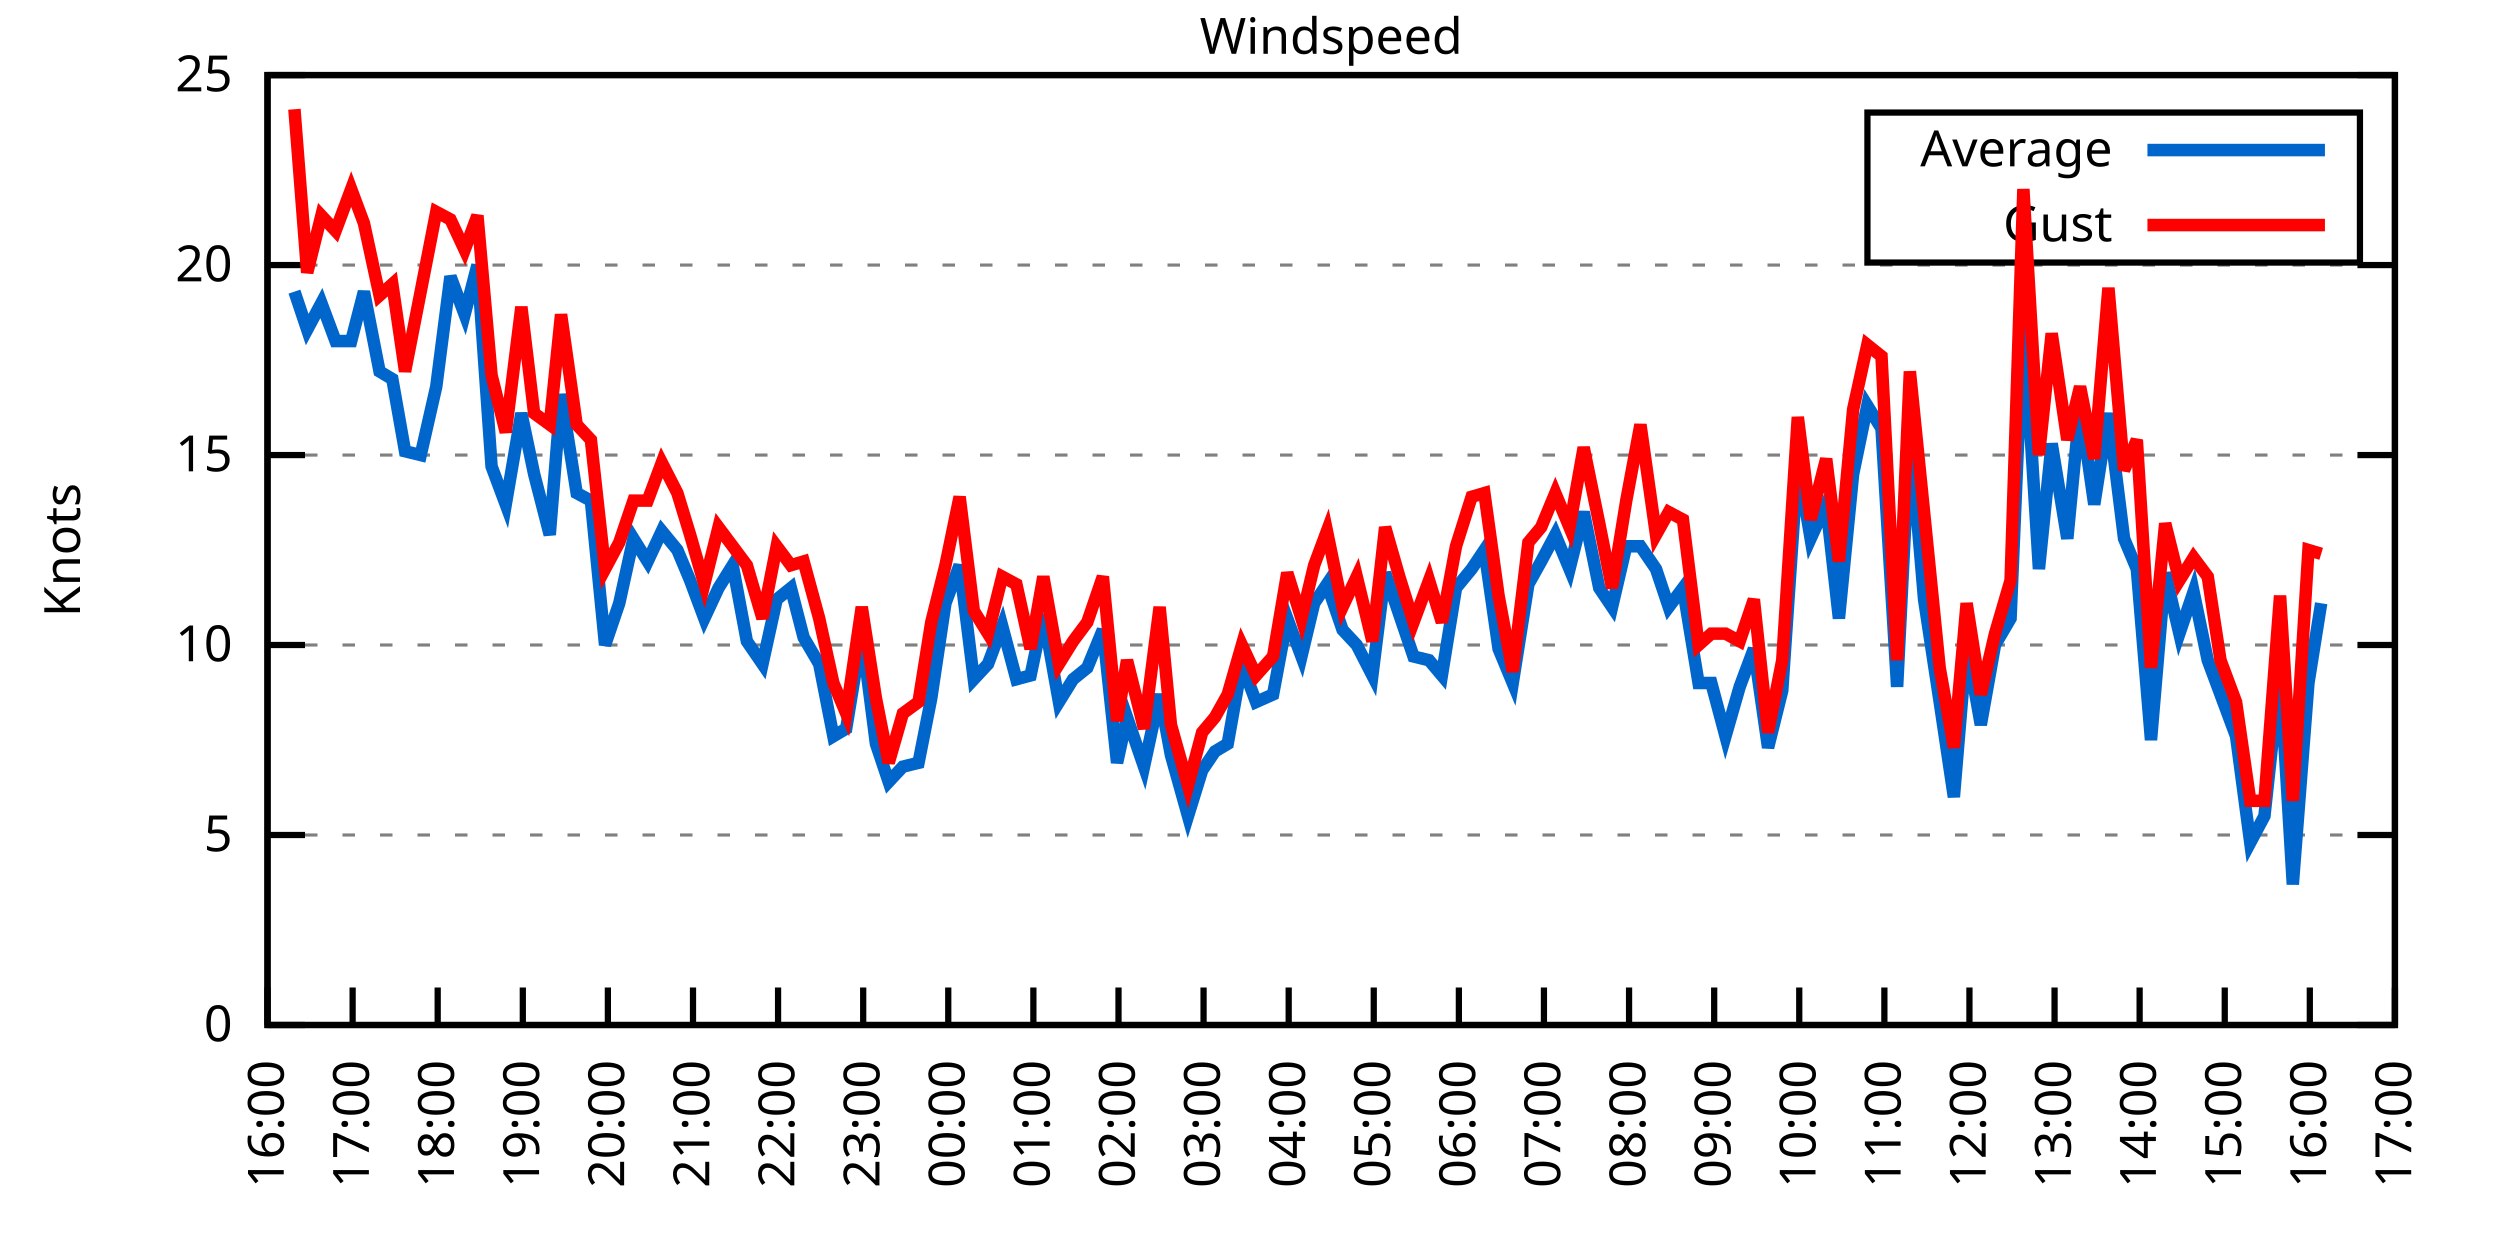
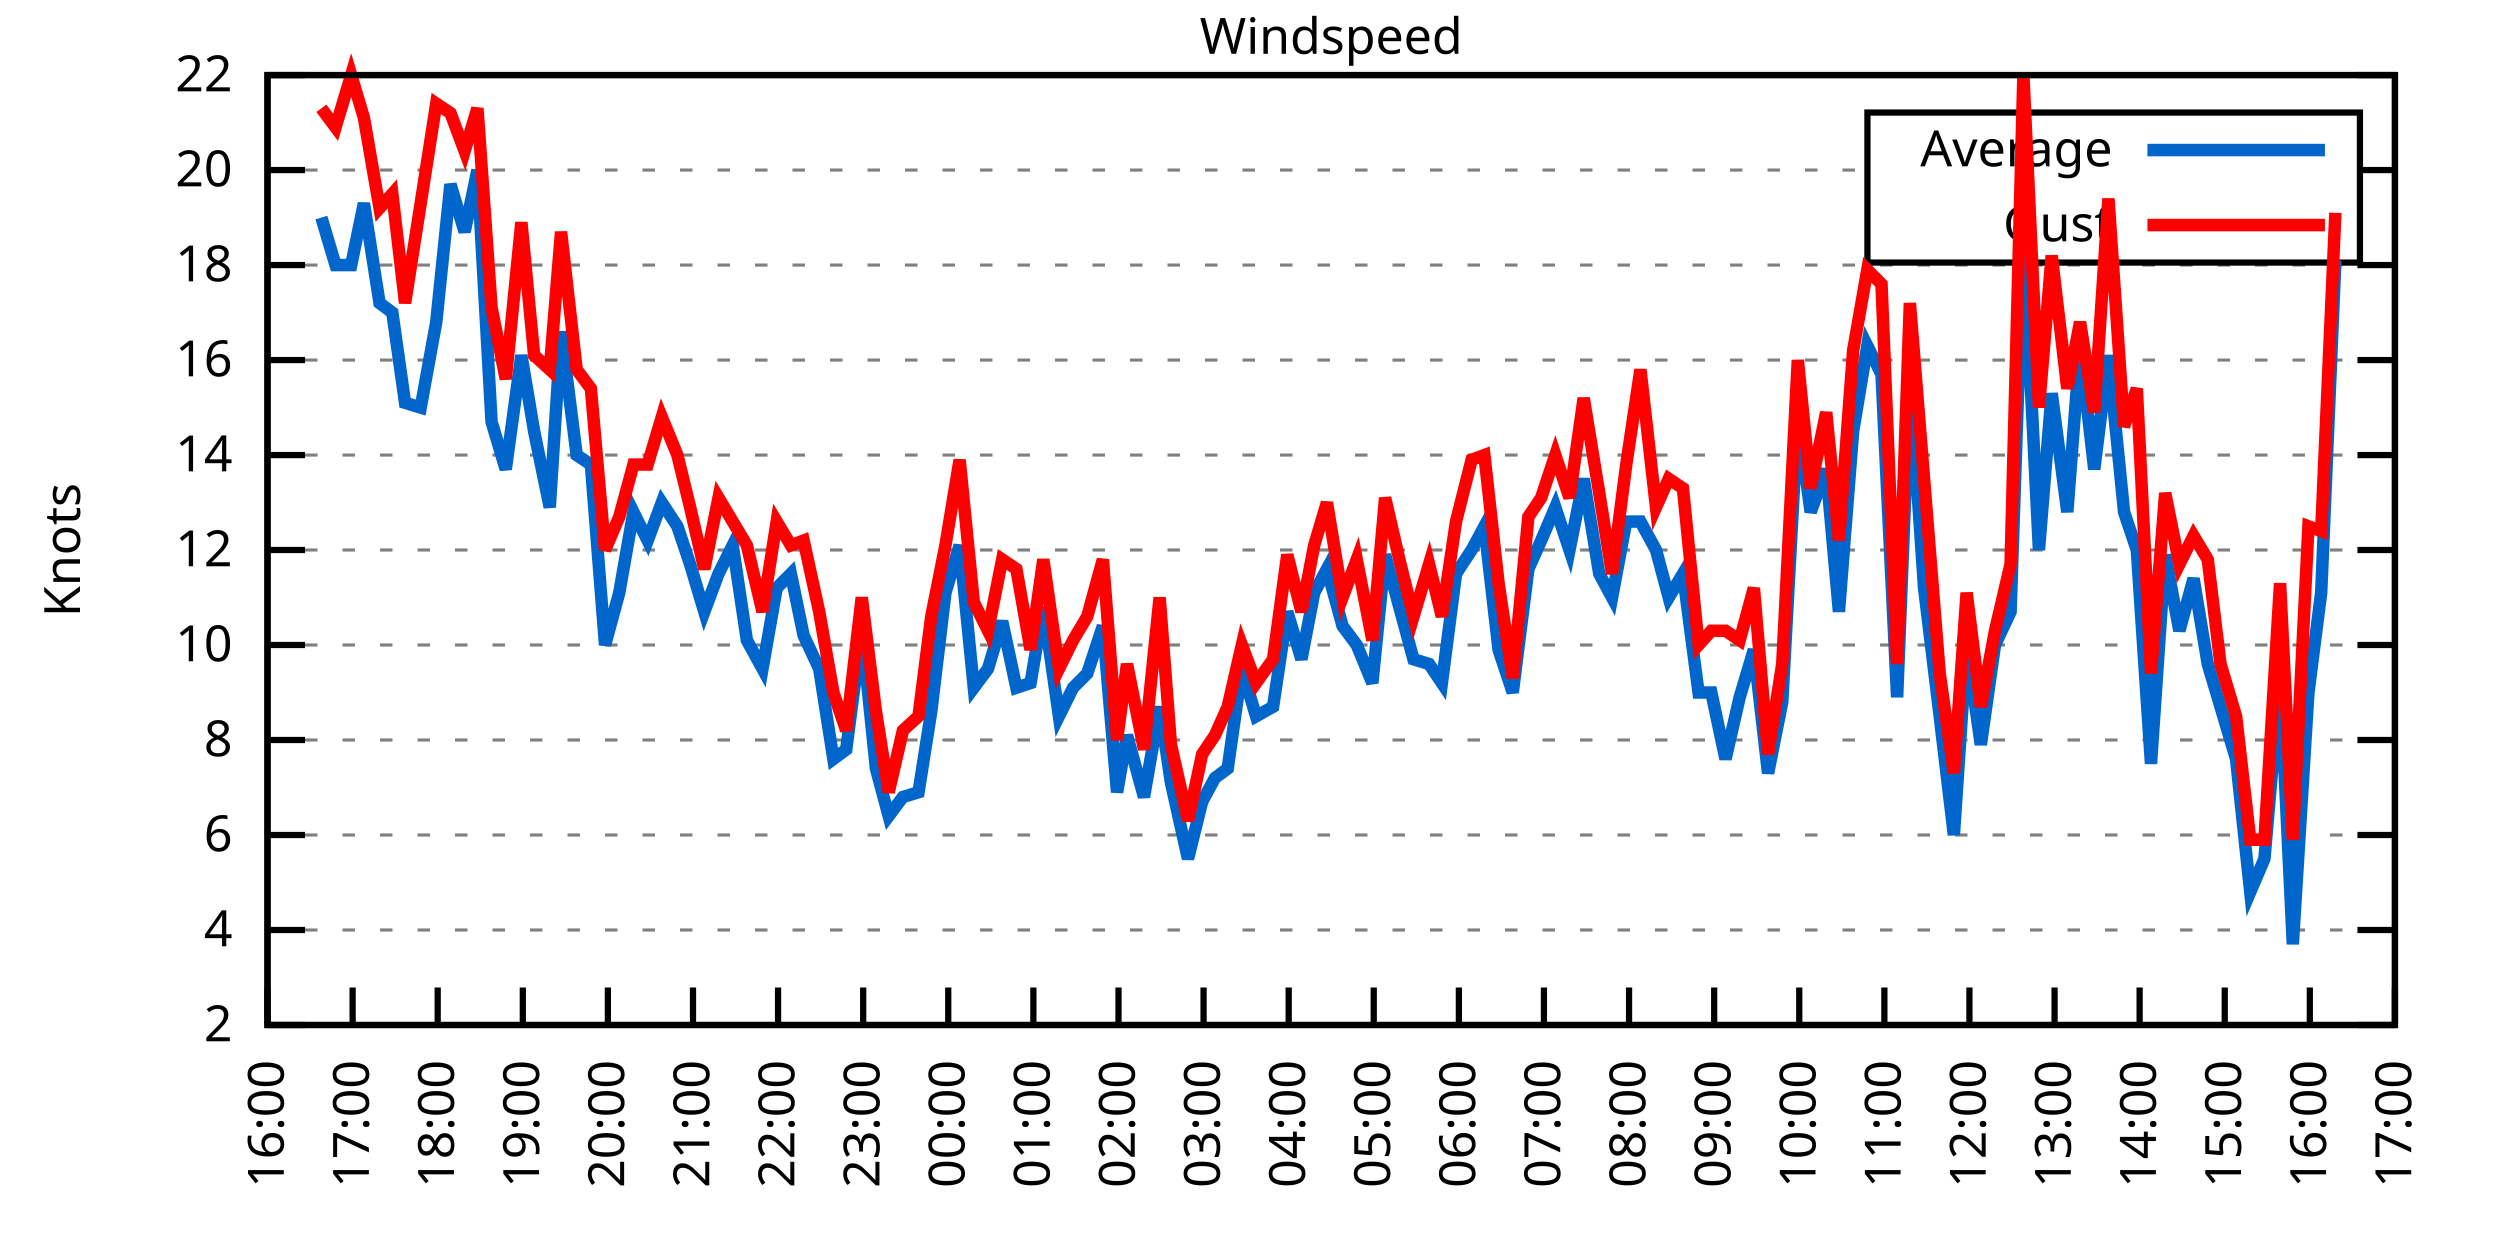
<svg xmlns="http://www.w3.org/2000/svg" xmlns:xlink="http://www.w3.org/1999/xlink" width="400" height="200" viewBox="0 0 400 200">
  <g id="gnuplot_canvas">
    <rect x="0" y="0" width="400" height="200" fill="none" />
    <defs>
      <circle id="gpDot" r="0.5" stroke-width="0.5" stroke="currentColor" />
      <path id="gpPt0" stroke-width="0.333" stroke="currentColor" d="M-1,0 h2 M0,-1 v2" />
      <path id="gpPt1" stroke-width="0.333" stroke="currentColor" d="M-1,-1 L1,1 M1,-1 L-1,1" />
      <path id="gpPt2" stroke-width="0.333" stroke="currentColor" d="M-1,0 L1,0 M0,-1 L0,1 M-1,-1 L1,1 M-1,1 L1,-1" />
      <rect id="gpPt3" stroke-width="0.333" stroke="currentColor" x="-1" y="-1" width="2" height="2" />
      <rect id="gpPt4" stroke-width="0.333" stroke="currentColor" fill="currentColor" x="-1" y="-1" width="2" height="2" />
      <circle id="gpPt5" stroke-width="0.333" stroke="currentColor" cx="0" cy="0" r="1" />
      <use xlink:href="#gpPt5" id="gpPt6" fill="currentColor" stroke="none" />
      <path id="gpPt7" stroke-width="0.333" stroke="currentColor" d="M0,-1.33 L-1.33,0.67 L1.33,0.67 z" />
      <use xlink:href="#gpPt7" id="gpPt8" fill="currentColor" stroke="none" />
      <use xlink:href="#gpPt7" id="gpPt9" stroke="currentColor" transform="rotate(180)" />
      <use xlink:href="#gpPt9" id="gpPt10" fill="currentColor" stroke="none" />
      <use xlink:href="#gpPt3" id="gpPt11" stroke="currentColor" transform="rotate(45)" />
      <use xlink:href="#gpPt11" id="gpPt12" fill="currentColor" stroke="none" />
      <path id="gpPt13" stroke-width="0.333" stroke="currentColor" d="M0,1.330 L1.265,0.411 L0.782,-1.067 L-0.782,-1.076 L-1.265,0.411 z" />
      <use xlink:href="#gpPt13" id="gpPt14" fill="currentColor" stroke="none" />
      <filter id="textbox" filterUnits="objectBoundingBox" x="0" y="0" height="1" width="1">
        <feFlood flood-color="white" flood-opacity="1" result="bgnd" />
        <feComposite in="SourceGraphic" in2="bgnd" operator="atop" />
      </filter>
      <filter id="greybox" filterUnits="objectBoundingBox" x="0" y="0" height="1" width="1">
        <feFlood flood-color="lightgrey" flood-opacity="1" result="grey" />
        <feComposite in="SourceGraphic" in2="grey" operator="atop" />
      </filter>
    </defs>
    <g fill="none" color="white" stroke="currentColor" stroke-width="1.00" stroke-linecap="butt" stroke-linejoin="miter">
</g>
    <g fill="none" color="black" stroke="currentColor" stroke-width="1.00" stroke-linecap="butt" stroke-linejoin="miter">
      <g stroke="none" shape-rendering="crispEdges">
        <polygon fill="rgb(255, 255, 255)" points="42.80,164.00 383.18,164.00 383.18,12.02 42.80,12.02 " />
      </g>
    </g>
    <g fill="none" color="black" stroke="currentColor" stroke-width="1.00" stroke-linecap="butt" stroke-linejoin="miter">
</g>
    <g fill="none" color="black" stroke="black" stroke-width="0.50" stroke-linecap="butt" stroke-linejoin="miter">
</g>
    <g fill="none" color="gray" stroke="currentColor" stroke-width="0.50" stroke-linecap="butt" stroke-linejoin="miter">
      <path stroke="gray" stroke-dasharray="2,4" class="gridline" d="M42.80,164.00 L383.19,164.00  " />
    </g>
    <g fill="none" color="gray" stroke="gray" stroke-width="1.00" stroke-linecap="butt" stroke-linejoin="miter">
</g>
    <g fill="none" color="black" stroke="currentColor" stroke-width="1.00" stroke-linecap="butt" stroke-linejoin="miter">
      <path stroke="black" d="M42.80,164.00 L48.80,164.00 M383.19,164.00 L377.19,164.00  " />
      <g transform="translate(37.20,166.60)" stroke="none" fill="black" font-family="Sans" font-size="8.00" text-anchor="end">
        <text>
-           <tspan font-family="Sans"> 0</tspan>
+           <tspan font-family="Sans"> 2</tspan>
+         </text>
+       </g>
+     </g>
+     <g fill="none" color="black" stroke="currentColor" stroke-width="1.00" stroke-linecap="butt" stroke-linejoin="miter">
+ </g>
+     <g fill="none" color="black" stroke="black" stroke-width="0.50" stroke-linecap="butt" stroke-linejoin="miter">
+ </g>
+     <g fill="none" color="gray" stroke="currentColor" stroke-width="0.50" stroke-linecap="butt" stroke-linejoin="miter">
+       <path stroke="gray" stroke-dasharray="2,4" class="gridline" d="M42.80,148.80 L383.19,148.80  " />
+     </g>
+     <g fill="none" color="gray" stroke="gray" stroke-width="1.00" stroke-linecap="butt" stroke-linejoin="miter">
+ </g>
+     <g fill="none" color="black" stroke="currentColor" stroke-width="1.00" stroke-linecap="butt" stroke-linejoin="miter">
+       <path stroke="black" d="M42.80,148.80 L48.80,148.80 M383.19,148.80 L377.19,148.80  " />
+       <g transform="translate(37.20,151.40)" stroke="none" fill="black" font-family="Sans" font-size="8.00" text-anchor="end">
+         <text>
+           <tspan font-family="Sans"> 4</tspan>
        </text>
      </g>
    </g>
    <g fill="none" color="black" stroke="currentColor" stroke-width="1.00" stroke-linecap="butt" stroke-linejoin="miter">
</g>
    <g fill="none" color="black" stroke="black" stroke-width="0.50" stroke-linecap="butt" stroke-linejoin="miter">
</g>
    <g fill="none" color="gray" stroke="currentColor" stroke-width="0.50" stroke-linecap="butt" stroke-linejoin="miter">
      <path stroke="gray" stroke-dasharray="2,4" class="gridline" d="M42.80,133.60 L383.19,133.60  " />
    </g>
    <g fill="none" color="gray" stroke="gray" stroke-width="1.00" stroke-linecap="butt" stroke-linejoin="miter">
</g>
    <g fill="none" color="black" stroke="currentColor" stroke-width="1.00" stroke-linecap="butt" stroke-linejoin="miter">
      <path stroke="black" d="M42.80,133.60 L48.80,133.60 M383.19,133.60 L377.19,133.60  " />
      <g transform="translate(37.20,136.20)" stroke="none" fill="black" font-family="Sans" font-size="8.00" text-anchor="end">
        <text>
-           <tspan font-family="Sans"> 5</tspan>
+           <tspan font-family="Sans"> 6</tspan>
+         </text>
+       </g>
+     </g>
+     <g fill="none" color="black" stroke="currentColor" stroke-width="1.00" stroke-linecap="butt" stroke-linejoin="miter">
+ </g>
+     <g fill="none" color="black" stroke="black" stroke-width="0.50" stroke-linecap="butt" stroke-linejoin="miter">
+ </g>
+     <g fill="none" color="gray" stroke="currentColor" stroke-width="0.50" stroke-linecap="butt" stroke-linejoin="miter">
+       <path stroke="gray" stroke-dasharray="2,4" class="gridline" d="M42.80,118.40 L383.19,118.40  " />
+     </g>
+     <g fill="none" color="gray" stroke="gray" stroke-width="1.00" stroke-linecap="butt" stroke-linejoin="miter">
+ </g>
+     <g fill="none" color="black" stroke="currentColor" stroke-width="1.00" stroke-linecap="butt" stroke-linejoin="miter">
+       <path stroke="black" d="M42.80,118.40 L48.80,118.40 M383.19,118.40 L377.19,118.40  " />
+       <g transform="translate(37.20,121.00)" stroke="none" fill="black" font-family="Sans" font-size="8.00" text-anchor="end">
+         <text>
+           <tspan font-family="Sans"> 8</tspan>
        </text>
      </g>
    </g>
    <g fill="none" color="black" stroke="currentColor" stroke-width="1.00" stroke-linecap="butt" stroke-linejoin="miter">
</g>
    <g fill="none" color="black" stroke="black" stroke-width="0.50" stroke-linecap="butt" stroke-linejoin="miter">
</g>
    <g fill="none" color="gray" stroke="currentColor" stroke-width="0.50" stroke-linecap="butt" stroke-linejoin="miter">
      <path stroke="gray" stroke-dasharray="2,4" class="gridline" d="M42.80,103.20 L383.19,103.20  " />
    </g>
    <g fill="none" color="gray" stroke="gray" stroke-width="1.00" stroke-linecap="butt" stroke-linejoin="miter">
</g>
    <g fill="none" color="black" stroke="currentColor" stroke-width="1.00" stroke-linecap="butt" stroke-linejoin="miter">
      <path stroke="black" d="M42.80,103.20 L48.80,103.20 M383.19,103.20 L377.19,103.20  " />
      <g transform="translate(37.20,105.80)" stroke="none" fill="black" font-family="Sans" font-size="8.00" text-anchor="end">
        <text>
          <tspan font-family="Sans"> 10</tspan>
        </text>
      </g>
    </g>
    <g fill="none" color="black" stroke="currentColor" stroke-width="1.00" stroke-linecap="butt" stroke-linejoin="miter">
</g>
    <g fill="none" color="black" stroke="black" stroke-width="0.50" stroke-linecap="butt" stroke-linejoin="miter">
</g>
    <g fill="none" color="gray" stroke="currentColor" stroke-width="0.50" stroke-linecap="butt" stroke-linejoin="miter">
+       <path stroke="gray" stroke-dasharray="2,4" class="gridline" d="M42.80,88.00 L383.19,88.00  " />
+     </g>
+     <g fill="none" color="gray" stroke="gray" stroke-width="1.00" stroke-linecap="butt" stroke-linejoin="miter">
+ </g>
+     <g fill="none" color="black" stroke="currentColor" stroke-width="1.00" stroke-linecap="butt" stroke-linejoin="miter">
+       <path stroke="black" d="M42.80,88.00 L48.80,88.00 M383.19,88.00 L377.19,88.00  " />
+       <g transform="translate(37.20,90.60)" stroke="none" fill="black" font-family="Sans" font-size="8.00" text-anchor="end">
+         <text>
+           <tspan font-family="Sans"> 12</tspan>
+         </text>
+       </g>
+     </g>
+     <g fill="none" color="black" stroke="currentColor" stroke-width="1.00" stroke-linecap="butt" stroke-linejoin="miter">
+ </g>
+     <g fill="none" color="black" stroke="black" stroke-width="0.50" stroke-linecap="butt" stroke-linejoin="miter">
+ </g>
+     <g fill="none" color="gray" stroke="currentColor" stroke-width="0.50" stroke-linecap="butt" stroke-linejoin="miter">
      <path stroke="gray" stroke-dasharray="2,4" class="gridline" d="M42.80,72.81 L383.19,72.81  " />
    </g>
    <g fill="none" color="gray" stroke="gray" stroke-width="1.00" stroke-linecap="butt" stroke-linejoin="miter">
</g>
    <g fill="none" color="black" stroke="currentColor" stroke-width="1.00" stroke-linecap="butt" stroke-linejoin="miter">
      <path stroke="black" d="M42.80,72.81 L48.80,72.81 M383.19,72.81 L377.19,72.81  " />
      <g transform="translate(37.20,75.41)" stroke="none" fill="black" font-family="Sans" font-size="8.00" text-anchor="end">
        <text>
-           <tspan font-family="Sans"> 15</tspan>
+           <tspan font-family="Sans"> 14</tspan>
+         </text>
+       </g>
+     </g>
+     <g fill="none" color="black" stroke="currentColor" stroke-width="1.00" stroke-linecap="butt" stroke-linejoin="miter">
+ </g>
+     <g fill="none" color="black" stroke="black" stroke-width="0.50" stroke-linecap="butt" stroke-linejoin="miter">
+ </g>
+     <g fill="none" color="gray" stroke="currentColor" stroke-width="0.50" stroke-linecap="butt" stroke-linejoin="miter">
+       <path stroke="gray" stroke-dasharray="2,4" class="gridline" d="M42.80,57.61 L383.19,57.61  " />
+     </g>
+     <g fill="none" color="gray" stroke="gray" stroke-width="1.00" stroke-linecap="butt" stroke-linejoin="miter">
+ </g>
+     <g fill="none" color="black" stroke="currentColor" stroke-width="1.00" stroke-linecap="butt" stroke-linejoin="miter">
+       <path stroke="black" d="M42.80,57.61 L48.80,57.61 M383.19,57.61 L377.19,57.61  " />
+       <g transform="translate(37.20,60.21)" stroke="none" fill="black" font-family="Sans" font-size="8.00" text-anchor="end">
+         <text>
+           <tspan font-family="Sans"> 16</tspan>
        </text>
      </g>
    </g>
    <g fill="none" color="black" stroke="currentColor" stroke-width="1.00" stroke-linecap="butt" stroke-linejoin="miter">
</g>
    <g fill="none" color="black" stroke="black" stroke-width="0.50" stroke-linecap="butt" stroke-linejoin="miter">
</g>
    <g fill="none" color="gray" stroke="currentColor" stroke-width="0.50" stroke-linecap="butt" stroke-linejoin="miter">
      <path stroke="gray" stroke-dasharray="2,4" class="gridline" d="M42.80,42.41 L383.19,42.41  " />
    </g>
    <g fill="none" color="gray" stroke="gray" stroke-width="1.00" stroke-linecap="butt" stroke-linejoin="miter">
</g>
    <g fill="none" color="black" stroke="currentColor" stroke-width="1.00" stroke-linecap="butt" stroke-linejoin="miter">
      <path stroke="black" d="M42.80,42.41 L48.80,42.41 M383.19,42.41 L377.19,42.41  " />
      <g transform="translate(37.20,45.01)" stroke="none" fill="black" font-family="Sans" font-size="8.00" text-anchor="end">
        <text>
+           <tspan font-family="Sans"> 18</tspan>
+         </text>
+       </g>
+     </g>
+     <g fill="none" color="black" stroke="currentColor" stroke-width="1.00" stroke-linecap="butt" stroke-linejoin="miter">
+ </g>
+     <g fill="none" color="black" stroke="black" stroke-width="0.50" stroke-linecap="butt" stroke-linejoin="miter">
+ </g>
+     <g fill="none" color="gray" stroke="currentColor" stroke-width="0.50" stroke-linecap="butt" stroke-linejoin="miter">
+       <path stroke="gray" stroke-dasharray="2,4" class="gridline" d="M42.80,27.21 L298.79,27.21 M377.59,27.21 L383.19,27.21  " />
+     </g>
+     <g fill="none" color="gray" stroke="gray" stroke-width="1.00" stroke-linecap="butt" stroke-linejoin="miter">
+ </g>
+     <g fill="none" color="black" stroke="currentColor" stroke-width="1.00" stroke-linecap="butt" stroke-linejoin="miter">
+       <path stroke="black" d="M42.80,27.21 L48.80,27.21 M383.19,27.21 L377.19,27.21  " />
+       <g transform="translate(37.20,29.81)" stroke="none" fill="black" font-family="Sans" font-size="8.00" text-anchor="end">
+         <text>
          <tspan font-family="Sans"> 20</tspan>
        </text>
      </g>
    </g>
    <g fill="none" color="black" stroke="currentColor" stroke-width="1.00" stroke-linecap="butt" stroke-linejoin="miter">
</g>
    <g fill="none" color="black" stroke="black" stroke-width="0.50" stroke-linecap="butt" stroke-linejoin="miter">
</g>
    <g fill="none" color="gray" stroke="currentColor" stroke-width="0.50" stroke-linecap="butt" stroke-linejoin="miter">
      <path stroke="gray" stroke-dasharray="2,4" class="gridline" d="M42.80,12.01 L383.19,12.01  " />
    </g>
    <g fill="none" color="gray" stroke="gray" stroke-width="1.00" stroke-linecap="butt" stroke-linejoin="miter">
</g>
    <g fill="none" color="black" stroke="currentColor" stroke-width="1.00" stroke-linecap="butt" stroke-linejoin="miter">
      <path stroke="black" d="M42.80,12.01 L48.80,12.01 M383.19,12.01 L377.19,12.01  " />
      <g transform="translate(37.20,14.61)" stroke="none" fill="black" font-family="Sans" font-size="8.00" text-anchor="end">
        <text>
-           <tspan font-family="Sans"> 25</tspan>
+           <tspan font-family="Sans"> 22</tspan>
        </text>
      </g>
    </g>
    <g fill="none" color="black" stroke="currentColor" stroke-width="1.00" stroke-linecap="butt" stroke-linejoin="miter">
      <path stroke="black" d="M42.80,164.00 L42.80,158.00  " />
      <g transform="translate(45.40,169.60) rotate(270.00)" stroke="none" fill="black" font-family="Sans" font-size="8.00" text-anchor="end">
        <text>
          <tspan font-family="Sans">16:00</tspan>
        </text>
      </g>
    </g>
    <g fill="none" color="black" stroke="currentColor" stroke-width="1.00" stroke-linecap="butt" stroke-linejoin="miter">
      <path stroke="black" d="M56.42,164.00 L56.42,158.00  " />
      <g transform="translate(59.02,169.60) rotate(270.00)" stroke="none" fill="black" font-family="Sans" font-size="8.00" text-anchor="end">
        <text>
          <tspan font-family="Sans">17:00</tspan>
        </text>
      </g>
    </g>
    <g fill="none" color="black" stroke="currentColor" stroke-width="1.00" stroke-linecap="butt" stroke-linejoin="miter">
      <path stroke="black" d="M70.03,164.00 L70.03,158.00  " />
      <g transform="translate(72.63,169.60) rotate(270.00)" stroke="none" fill="black" font-family="Sans" font-size="8.00" text-anchor="end">
        <text>
          <tspan font-family="Sans">18:00</tspan>
        </text>
      </g>
    </g>
    <g fill="none" color="black" stroke="currentColor" stroke-width="1.00" stroke-linecap="butt" stroke-linejoin="miter">
      <path stroke="black" d="M83.65,164.00 L83.65,158.00  " />
      <g transform="translate(86.25,169.60) rotate(270.00)" stroke="none" fill="black" font-family="Sans" font-size="8.00" text-anchor="end">
        <text>
          <tspan font-family="Sans">19:00</tspan>
        </text>
      </g>
    </g>
    <g fill="none" color="black" stroke="currentColor" stroke-width="1.00" stroke-linecap="butt" stroke-linejoin="miter">
      <path stroke="black" d="M97.26,164.00 L97.26,158.00  " />
      <g transform="translate(99.86,169.60) rotate(270.00)" stroke="none" fill="black" font-family="Sans" font-size="8.00" text-anchor="end">
        <text>
          <tspan font-family="Sans">20:00</tspan>
        </text>
      </g>
    </g>
    <g fill="none" color="black" stroke="currentColor" stroke-width="1.00" stroke-linecap="butt" stroke-linejoin="miter">
      <path stroke="black" d="M110.88,164.00 L110.88,158.00  " />
      <g transform="translate(113.48,169.60) rotate(270.00)" stroke="none" fill="black" font-family="Sans" font-size="8.00" text-anchor="end">
        <text>
          <tspan font-family="Sans">21:00</tspan>
        </text>
      </g>
    </g>
    <g fill="none" color="black" stroke="currentColor" stroke-width="1.00" stroke-linecap="butt" stroke-linejoin="miter">
      <path stroke="black" d="M124.49,164.00 L124.49,158.00  " />
      <g transform="translate(127.09,169.60) rotate(270.00)" stroke="none" fill="black" font-family="Sans" font-size="8.00" text-anchor="end">
        <text>
          <tspan font-family="Sans">22:00</tspan>
        </text>
      </g>
    </g>
    <g fill="none" color="black" stroke="currentColor" stroke-width="1.00" stroke-linecap="butt" stroke-linejoin="miter">
      <path stroke="black" d="M138.11,164.00 L138.11,158.00  " />
      <g transform="translate(140.71,169.60) rotate(270.00)" stroke="none" fill="black" font-family="Sans" font-size="8.00" text-anchor="end">
        <text>
          <tspan font-family="Sans">23:00</tspan>
        </text>
      </g>
    </g>
    <g fill="none" color="black" stroke="currentColor" stroke-width="1.00" stroke-linecap="butt" stroke-linejoin="miter">
      <path stroke="black" d="M151.72,164.00 L151.72,158.00  " />
      <g transform="translate(154.32,169.60) rotate(270.00)" stroke="none" fill="black" font-family="Sans" font-size="8.00" text-anchor="end">
        <text>
          <tspan font-family="Sans">00:00</tspan>
        </text>
      </g>
    </g>
    <g fill="none" color="black" stroke="currentColor" stroke-width="1.00" stroke-linecap="butt" stroke-linejoin="miter">
      <path stroke="black" d="M165.34,164.00 L165.34,158.00  " />
      <g transform="translate(167.94,169.60) rotate(270.00)" stroke="none" fill="black" font-family="Sans" font-size="8.00" text-anchor="end">
        <text>
          <tspan font-family="Sans">01:00</tspan>
        </text>
      </g>
    </g>
    <g fill="none" color="black" stroke="currentColor" stroke-width="1.00" stroke-linecap="butt" stroke-linejoin="miter">
      <path stroke="black" d="M178.96,164.00 L178.96,158.00  " />
      <g transform="translate(181.56,169.60) rotate(270.00)" stroke="none" fill="black" font-family="Sans" font-size="8.00" text-anchor="end">
        <text>
          <tspan font-family="Sans">02:00</tspan>
        </text>
      </g>
    </g>
    <g fill="none" color="black" stroke="currentColor" stroke-width="1.00" stroke-linecap="butt" stroke-linejoin="miter">
      <path stroke="black" d="M192.57,164.00 L192.57,158.00  " />
      <g transform="translate(195.17,169.60) rotate(270.00)" stroke="none" fill="black" font-family="Sans" font-size="8.00" text-anchor="end">
        <text>
          <tspan font-family="Sans">03:00</tspan>
        </text>
      </g>
    </g>
    <g fill="none" color="black" stroke="currentColor" stroke-width="1.00" stroke-linecap="butt" stroke-linejoin="miter">
      <path stroke="black" d="M206.19,164.00 L206.19,158.00  " />
      <g transform="translate(208.79,169.60) rotate(270.00)" stroke="none" fill="black" font-family="Sans" font-size="8.00" text-anchor="end">
        <text>
          <tspan font-family="Sans">04:00</tspan>
        </text>
      </g>
    </g>
    <g fill="none" color="black" stroke="currentColor" stroke-width="1.00" stroke-linecap="butt" stroke-linejoin="miter">
      <path stroke="black" d="M219.80,164.00 L219.80,158.00  " />
      <g transform="translate(222.40,169.60) rotate(270.00)" stroke="none" fill="black" font-family="Sans" font-size="8.00" text-anchor="end">
        <text>
          <tspan font-family="Sans">05:00</tspan>
        </text>
      </g>
    </g>
    <g fill="none" color="black" stroke="currentColor" stroke-width="1.00" stroke-linecap="butt" stroke-linejoin="miter">
      <path stroke="black" d="M233.42,164.00 L233.42,158.00  " />
      <g transform="translate(236.02,169.60) rotate(270.00)" stroke="none" fill="black" font-family="Sans" font-size="8.00" text-anchor="end">
        <text>
          <tspan font-family="Sans">06:00</tspan>
        </text>
      </g>
    </g>
    <g fill="none" color="black" stroke="currentColor" stroke-width="1.00" stroke-linecap="butt" stroke-linejoin="miter">
      <path stroke="black" d="M247.03,164.00 L247.03,158.00  " />
      <g transform="translate(249.63,169.60) rotate(270.00)" stroke="none" fill="black" font-family="Sans" font-size="8.00" text-anchor="end">
        <text>
          <tspan font-family="Sans">07:00</tspan>
        </text>
      </g>
    </g>
    <g fill="none" color="black" stroke="currentColor" stroke-width="1.00" stroke-linecap="butt" stroke-linejoin="miter">
      <path stroke="black" d="M260.65,164.00 L260.65,158.00  " />
      <g transform="translate(263.25,169.60) rotate(270.00)" stroke="none" fill="black" font-family="Sans" font-size="8.00" text-anchor="end">
        <text>
          <tspan font-family="Sans">08:00</tspan>
        </text>
      </g>
    </g>
    <g fill="none" color="black" stroke="currentColor" stroke-width="1.00" stroke-linecap="butt" stroke-linejoin="miter">
      <path stroke="black" d="M274.27,164.00 L274.27,158.00  " />
      <g transform="translate(276.87,169.60) rotate(270.00)" stroke="none" fill="black" font-family="Sans" font-size="8.00" text-anchor="end">
        <text>
          <tspan font-family="Sans">09:00</tspan>
        </text>
      </g>
    </g>
    <g fill="none" color="black" stroke="currentColor" stroke-width="1.00" stroke-linecap="butt" stroke-linejoin="miter">
      <path stroke="black" d="M287.88,164.00 L287.88,158.00  " />
      <g transform="translate(290.48,169.60) rotate(270.00)" stroke="none" fill="black" font-family="Sans" font-size="8.00" text-anchor="end">
        <text>
          <tspan font-family="Sans">10:00</tspan>
        </text>
      </g>
    </g>
    <g fill="none" color="black" stroke="currentColor" stroke-width="1.00" stroke-linecap="butt" stroke-linejoin="miter">
      <path stroke="black" d="M301.50,164.00 L301.50,158.00  " />
      <g transform="translate(304.10,169.60) rotate(270.00)" stroke="none" fill="black" font-family="Sans" font-size="8.00" text-anchor="end">
        <text>
          <tspan font-family="Sans">11:00</tspan>
        </text>
      </g>
    </g>
    <g fill="none" color="black" stroke="currentColor" stroke-width="1.00" stroke-linecap="butt" stroke-linejoin="miter">
      <path stroke="black" d="M315.11,164.00 L315.11,158.00  " />
      <g transform="translate(317.71,169.60) rotate(270.00)" stroke="none" fill="black" font-family="Sans" font-size="8.00" text-anchor="end">
        <text>
          <tspan font-family="Sans">12:00</tspan>
        </text>
      </g>
    </g>
    <g fill="none" color="black" stroke="currentColor" stroke-width="1.00" stroke-linecap="butt" stroke-linejoin="miter">
      <path stroke="black" d="M328.73,164.00 L328.73,158.00  " />
      <g transform="translate(331.33,169.60) rotate(270.00)" stroke="none" fill="black" font-family="Sans" font-size="8.00" text-anchor="end">
        <text>
          <tspan font-family="Sans">13:00</tspan>
        </text>
      </g>
    </g>
    <g fill="none" color="black" stroke="currentColor" stroke-width="1.00" stroke-linecap="butt" stroke-linejoin="miter">
      <path stroke="black" d="M342.34,164.00 L342.34,158.00  " />
      <g transform="translate(344.94,169.60) rotate(270.00)" stroke="none" fill="black" font-family="Sans" font-size="8.00" text-anchor="end">
        <text>
          <tspan font-family="Sans">14:00</tspan>
        </text>
      </g>
    </g>
    <g fill="none" color="black" stroke="currentColor" stroke-width="1.00" stroke-linecap="butt" stroke-linejoin="miter">
      <path stroke="black" d="M355.96,164.00 L355.96,158.00  " />
      <g transform="translate(358.56,169.60) rotate(270.00)" stroke="none" fill="black" font-family="Sans" font-size="8.00" text-anchor="end">
        <text>
          <tspan font-family="Sans">15:00</tspan>
        </text>
      </g>
    </g>
    <g fill="none" color="black" stroke="currentColor" stroke-width="1.00" stroke-linecap="butt" stroke-linejoin="miter">
      <path stroke="black" d="M369.57,164.00 L369.57,158.00  " />
      <g transform="translate(372.17,169.60) rotate(270.00)" stroke="none" fill="black" font-family="Sans" font-size="8.00" text-anchor="end">
        <text>
          <tspan font-family="Sans">16:00</tspan>
        </text>
      </g>
    </g>
    <g fill="none" color="black" stroke="currentColor" stroke-width="1.00" stroke-linecap="butt" stroke-linejoin="miter">
      <path stroke="black" d="M383.19,164.00 L383.19,158.00  " />
      <g transform="translate(385.79,169.60) rotate(270.00)" stroke="none" fill="black" font-family="Sans" font-size="8.00" text-anchor="end">
        <text>
          <tspan font-family="Sans">17:00</tspan>
        </text>
      </g>
    </g>
    <g fill="none" color="black" stroke="currentColor" stroke-width="1.00" stroke-linecap="butt" stroke-linejoin="miter">
</g>
    <g fill="none" color="black" stroke="currentColor" stroke-width="1.00" stroke-linecap="butt" stroke-linejoin="miter">
      <path stroke="black" d="M42.80,12.01 L42.80,164.00 L383.19,164.00 L383.19,12.01 L42.80,12.01 Z  " />
    </g>
    <g fill="none" color="black" stroke="currentColor" stroke-width="1.00" stroke-linecap="butt" stroke-linejoin="miter">
</g>
    <g fill="none" color="black" stroke="currentColor" stroke-width="1.00" stroke-linecap="butt" stroke-linejoin="miter">
      <path stroke="black" d="M298.79,42.01 L298.79,18.01 L377.59,18.01 L377.59,42.01 L298.79,42.01 Z  " />
    </g>
    <g id="Windspeed_plot_1">
      <g fill="none" color="white" stroke="black" stroke-width="2.00" stroke-linecap="butt" stroke-linejoin="miter">
</g>
      <g fill="none" color="black" stroke="currentColor" stroke-width="2.00" stroke-linecap="butt" stroke-linejoin="miter">
        <g transform="translate(337.99,26.61)" stroke="none" fill="black" font-family="Sans" font-size="8.00" text-anchor="end">
          <text>
            <tspan font-family="Sans">Average</tspan>
          </text>
        </g>
      </g>
      <g fill="none" color="black" stroke="currentColor" stroke-width="2.00" stroke-linecap="butt" stroke-linejoin="miter">
-         <path stroke="rgb(  0, 102, 204)" d="M343.59,24.01 L371.99,24.01 M47.11,46.66 L49.15,52.74 L51.42,48.49 L53.69,54.57 L56.19,54.57 L58.23,46.66   L60.73,59.43 L62.77,60.65 L64.81,72.20 L67.31,72.81 L69.80,61.86 L72.07,44.23 L74.34,50.31 L76.39,42.41   L78.65,74.63 L80.92,80.71 L83.42,66.12 L85.46,75.85 L87.96,85.57 L89.77,63.08 L92.27,78.89 L94.54,80.10   L96.81,103.20 L99.08,96.52 L101.35,86.18 L103.62,89.83 L105.89,84.97 L108.38,88.00 L110.42,92.87 L112.69,98.95   L114.96,94.08 L117.23,90.44 L119.50,102.60 L122.00,106.24 L124.27,95.91 L126.54,94.08 L128.58,101.99 L131.07,106.24   L133.34,117.80 L135.39,116.58 L137.88,101.38 L140.15,119.01 L142.19,125.09 L144.46,122.66 L146.96,122.05 L149.00,111.72   L151.27,96.52 L153.54,90.44 L155.81,108.68 L158.08,106.24 L160.35,100.16 L162.62,108.68 L164.89,108.07 L166.93,98.34   L169.43,112.32 L171.69,108.68 L173.96,106.85 L176.46,100.77 L178.73,122.05 L180.32,114.76 L183.04,122.66 L185.54,111.11   L187.35,120.83 L190.08,130.56 L192.34,123.27 L194.39,120.23 L196.43,119.01 L198.70,106.24 L200.97,112.32 L203.69,111.11   L205.96,98.95 L208.23,105.03 L210.27,96.52 L212.31,93.48 L214.81,100.77 L217.08,103.20 L219.58,108.07 L221.62,91.65   L223.89,98.34 L226.16,105.03 L228.65,105.64 L230.70,108.07 L232.96,94.08 L235.46,91.04 L237.50,88.00 L239.77,103.81   L242.04,109.28 L244.54,93.48 L246.58,89.83 L248.85,85.57 L251.12,91.04 L253.39,81.93 L255.88,94.08 L257.93,97.12   L260.20,87.40 L262.47,87.40 L264.96,91.04 L267.00,97.12 L269.27,94.08 L271.77,109.28 L273.81,109.28 L276.08,117.80   L278.35,109.89 L280.62,103.81 L282.89,119.62 L285.16,110.50 L287.65,74.02 L289.70,86.18 L292.19,80.71 L294.23,98.95   L296.50,75.85 L298.77,64.90 L301.04,68.55 L303.54,109.89 L305.58,69.16 L307.85,95.91 L310.35,112.32 L312.62,127.52   L314.66,103.20 L316.93,115.97 L319.20,103.20 L321.69,98.95 L323.74,50.92 L326.23,91.04 L328.27,70.98 L330.77,86.18   L332.81,64.90 L335.08,80.71 L337.35,66.12 L339.85,86.18 L341.89,91.04 L344.16,118.40 L346.43,91.65 L348.70,101.38   L350.97,94.69 L353.24,105.64 L355.28,111.11 L357.77,117.80 L360.04,134.82 L362.31,130.56 L364.81,107.46 L366.85,141.51   L369.35,109.28 L371.39,96.52  " />
+         <path stroke="rgb(  0, 102, 204)" d="M343.59,24.01 L371.99,24.01 M51.42,34.81 L53.69,42.41 L56.19,42.41 L58.23,32.53 L60.73,48.49 L62.77,50.01   L64.81,64.45 L67.31,65.21 L69.80,51.53 L72.07,29.49 L74.34,37.09 L76.39,27.21 L78.65,67.49 L80.92,75.09   L83.42,56.85 L85.46,69.01 L87.96,81.17 L89.77,53.05 L92.27,72.81 L94.54,74.33 L96.81,103.20 L99.08,94.84   L101.35,81.93 L103.62,86.49 L105.89,80.41 L108.38,84.21 L110.42,90.28 L112.69,97.88 L114.96,91.80 L117.23,87.25   L119.50,102.44 L122.00,107.00 L124.27,94.08 L126.54,91.80 L128.58,101.68 L131.07,107.00 L133.34,121.44 L135.39,119.92   L137.88,100.92 L140.15,122.96 L142.19,130.56 L144.46,127.52 L146.96,126.76 L149.00,113.84 L151.27,94.84 L153.54,87.25   L155.81,110.04 L158.08,107.00 L160.35,99.40 L162.62,110.04 L164.89,109.28 L166.93,97.12 L169.43,114.60 L171.69,110.04   L173.96,107.76 L176.46,100.16 L178.73,126.76 L180.32,117.64 L183.04,127.52 L185.54,113.08 L187.35,125.24 L190.08,137.40   L192.34,128.28 L194.39,124.48 L196.43,122.96 L198.70,107.00 L200.97,114.60 L203.69,113.08 L205.96,97.88 L208.23,105.48   L210.27,94.84 L212.31,91.04 L214.81,100.16 L217.08,103.20 L219.58,109.28 L221.62,88.76 L223.89,97.12 L226.16,105.48   L228.65,106.24 L230.70,109.28 L232.96,91.80 L235.46,88.00 L237.50,84.21 L239.77,103.96 L242.04,110.80 L244.54,91.04   L246.58,86.49 L248.85,81.17 L251.12,88.00 L253.39,76.61 L255.88,91.80 L257.93,95.60 L260.20,83.45 L262.47,83.45   L264.96,88.00 L267.00,95.60 L269.27,91.80 L271.77,110.80 L273.81,110.80 L276.08,121.44 L278.35,111.56 L280.62,103.96   L282.89,123.72 L285.16,112.32 L287.65,66.73 L289.70,81.93 L292.19,75.09 L294.23,97.88 L296.50,69.01 L298.77,55.33   L301.04,59.89 L303.54,111.56 L305.58,60.65 L307.85,94.08 L310.35,114.60 L312.62,133.60 L314.66,103.20 L316.93,119.16   L319.20,103.20 L321.69,97.88 L323.74,37.85 L326.23,88.00 L328.27,62.93 L330.77,81.93 L332.81,55.33 L335.08,75.09   L337.35,56.85 L339.85,81.93 L341.89,88.00 L344.16,122.20 L346.43,88.76 L348.70,100.92 L350.97,92.56 L353.24,106.24   L355.28,113.08 L357.77,121.44 L360.04,142.72 L362.31,137.40 L364.81,108.52 L366.85,151.08 L369.35,110.80 L371.39,94.84   L373.66,41.65  " />
      </g>
    </g>
    <g id="Windspeed_plot_2">
      <g fill="none" color="black" stroke="currentColor" stroke-width="2.00" stroke-linecap="butt" stroke-linejoin="miter">
        <g transform="translate(337.99,38.61)" stroke="none" fill="black" font-family="Sans" font-size="8.00" text-anchor="end">
          <text>
            <tspan font-family="Sans">Gust</tspan>
          </text>
        </g>
      </g>
      <g fill="none" color="black" stroke="currentColor" stroke-width="2.00" stroke-linecap="butt" stroke-linejoin="miter">
-         <path stroke="rgb(255,   0,   0)" d="M343.59,36.01 L371.99,36.01 M47.11,17.48 L49.15,43.62 L51.42,34.50 L53.69,36.94 L56.19,30.25 L58.23,35.72   L60.73,47.27 L62.77,45.45 L64.81,59.43 L67.31,46.66 L69.80,33.90 L72.07,35.11 L74.34,39.98 L76.39,34.50   L78.65,60.04 L80.92,69.16 L83.42,49.10 L85.46,66.12 L87.96,67.94 L89.77,50.31 L92.27,67.94 L94.54,70.37   L96.81,91.04 L99.08,86.79 L101.35,80.10 L103.62,80.10 L105.89,74.02 L108.38,78.89 L110.42,85.57 L112.69,93.48   L114.96,84.36 L117.23,87.40 L119.50,90.44 L122.00,98.95 L124.27,87.40 L126.54,90.44 L128.58,89.83 L131.07,98.95   L133.34,109.28 L135.39,114.15 L137.88,97.12 L140.15,111.72 L142.19,122.05 L144.46,114.15 L146.96,112.32 L149.00,99.56   L151.27,90.44 L153.54,79.49 L155.81,97.73 L158.08,101.38 L160.35,92.26 L162.62,93.48 L164.89,103.81 L166.93,92.26   L169.43,106.24 L171.69,102.60 L173.96,99.56 L176.46,92.26 L178.73,115.36 L180.32,105.64 L183.04,116.58 L185.54,97.12   L187.35,115.97 L190.08,125.70 L192.34,117.19 L194.39,114.76 L196.43,111.11 L198.70,103.20 L200.97,108.07 L203.69,105.03   L205.96,91.65 L208.23,98.95 L210.27,90.44 L212.31,84.97 L214.81,97.12 L217.08,92.26 L219.58,102.60 L221.62,84.36   L223.89,92.26 L226.16,99.56 L228.65,92.87 L230.70,99.56 L232.96,87.40 L235.46,79.49 L237.50,78.89 L239.77,95.30   L242.04,107.46 L244.54,86.79 L246.58,84.36 L248.85,78.89 L251.12,84.36 L253.39,71.59 L255.88,83.75 L257.93,94.08   L260.20,80.10 L262.47,67.94 L264.96,85.57 L267.00,81.93 L269.27,83.14 L271.77,103.20 L273.81,101.38 L276.08,101.38   L278.35,102.60 L280.62,95.91 L282.89,117.19 L285.16,105.64 L287.65,66.73 L289.70,83.14 L292.19,73.41 L294.23,89.83   L296.50,65.51 L298.77,55.18 L301.04,57.00 L303.54,105.64 L305.58,59.43 L307.85,81.93 L310.35,106.85 L312.62,119.62   L314.66,96.52 L316.93,111.11 L319.20,101.38 L321.69,92.87 L323.74,30.25 L326.23,72.81 L328.27,53.35 L330.77,70.37   L332.81,61.86 L335.08,73.41 L337.35,46.06 L339.85,75.24 L341.89,70.37 L344.16,106.85 L346.43,83.75 L348.70,92.87   L350.97,89.22 L353.24,92.26 L355.28,105.64 L357.77,112.32 L360.04,128.13 L362.31,128.13 L364.81,95.30 L366.85,128.13   L369.35,88.00 L371.39,88.61  " />
+         <path stroke="rgb(255,   0,   0)" d="M343.59,36.01 L371.99,36.01 M51.42,17.33 L53.69,20.37 L56.19,12.01 L58.23,18.85 L60.73,33.29 L62.77,31.01   L64.81,48.49 L67.31,32.53 L69.80,16.57 L72.07,18.09 L74.34,24.17 L76.39,17.33 L78.65,49.25 L80.92,60.65   L83.42,35.57 L85.46,56.85 L87.96,59.13 L89.77,37.09 L92.27,59.13 L94.54,62.17 L96.81,88.00 L99.08,82.69   L101.35,74.33 L103.62,74.33 L105.89,66.73 L108.38,72.81 L110.42,81.17 L112.69,91.04 L114.96,79.65 L117.23,83.45   L119.50,87.25 L122.00,97.88 L124.27,83.45 L126.54,87.25 L128.58,86.49 L131.07,97.88 L133.34,110.80 L135.39,116.88   L137.88,95.60 L140.15,113.84 L142.19,126.76 L144.46,116.88 L146.96,114.60 L149.00,98.64 L151.27,87.25 L153.54,73.57   L155.81,96.36 L158.08,100.92 L160.35,89.52 L162.62,91.04 L164.89,103.96 L166.93,89.52 L169.43,107.00 L171.69,102.44   L173.96,98.64 L176.46,89.52 L178.73,118.40 L180.32,106.24 L183.04,119.92 L185.54,95.60 L187.35,119.16 L190.08,131.32   L192.34,120.68 L194.39,117.64 L196.43,113.08 L198.70,103.20 L200.97,109.28 L203.69,105.48 L205.96,88.76 L208.23,97.88   L210.27,87.25 L212.31,80.41 L214.81,95.60 L217.08,89.52 L219.58,102.44 L221.62,79.65 L223.89,89.52 L226.16,98.64   L228.65,90.28 L230.70,98.64 L232.96,83.45 L235.46,73.57 L237.50,72.81 L239.77,93.32 L242.04,108.52 L244.54,82.69   L246.58,79.65 L248.85,72.81 L251.12,79.65 L253.39,63.69 L255.88,78.89 L257.93,91.80 L260.20,74.33 L262.47,59.13   L264.96,81.17 L267.00,76.61 L269.27,78.13 L271.77,103.20 L273.81,100.92 L276.08,100.92 L278.35,102.44 L280.62,94.08   L282.89,120.68 L285.16,106.24 L287.65,57.61 L289.70,78.13 L292.19,65.97 L294.23,86.49 L296.50,56.09 L298.77,43.17   L301.04,45.45 L303.54,106.24 L305.58,48.49 L307.85,76.61 L310.35,107.76 L312.62,123.72 L314.66,94.84 L316.93,113.08   L319.20,100.92 L321.69,90.28 L323.74,12.01 L326.23,65.21 L328.27,40.89 L330.77,62.17 L332.81,51.53 L335.08,65.97   L337.35,31.77 L339.85,68.25 L341.89,62.17 L344.16,107.76 L346.43,78.89 L348.70,90.28 L350.97,85.73 L353.24,89.52   L355.28,106.24 L357.77,114.60 L360.04,134.36 L362.31,134.36 L364.81,93.32 L366.85,134.36 L369.35,84.21 L371.39,84.97   L373.66,34.05  " />
      </g>
    </g>
    <g fill="none" color="black" stroke="currentColor" stroke-width="2.00" stroke-linecap="butt" stroke-linejoin="miter">
</g>
    <g fill="none" color="black" stroke="black" stroke-width="1.00" stroke-linecap="butt" stroke-linejoin="miter">
</g>
    <g fill="none" color="black" stroke="currentColor" stroke-width="1.00" stroke-linecap="butt" stroke-linejoin="miter">
      <path stroke="black" d="M42.80,12.01 L42.80,164.00 L383.19,164.00 L383.19,12.01 L42.80,12.01 Z  " />
      <g transform="translate(12.80,88.01) rotate(270.00)" stroke="none" fill="black" font-family="Sans" font-size="8.00" text-anchor="middle">
        <text>
          <tspan font-family="Sans">Knots</tspan>
        </text>
      </g>
    </g>
    <g fill="none" color="black" stroke="currentColor" stroke-width="1.00" stroke-linecap="butt" stroke-linejoin="miter">
</g>
    <g fill="none" color="black" stroke="currentColor" stroke-width="1.00" stroke-linecap="butt" stroke-linejoin="miter">
      <g transform="translate(212.99,8.61)" stroke="none" fill="black" font-family="Sans" font-size="8.00" text-anchor="middle">
        <text>
          <tspan font-family="Sans">Windspeed</tspan>
        </text>
      </g>
    </g>
    <g fill="none" color="black" stroke="currentColor" stroke-width="1.00" stroke-linecap="butt" stroke-linejoin="miter">
</g>
  </g>
</svg>
